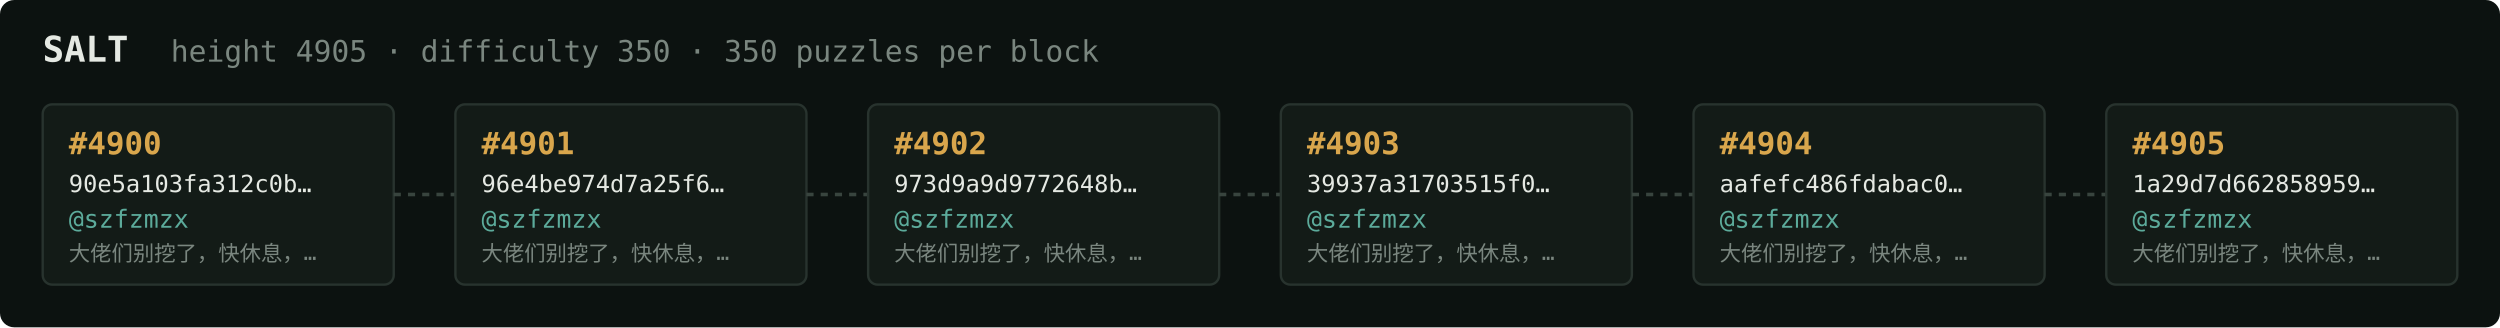
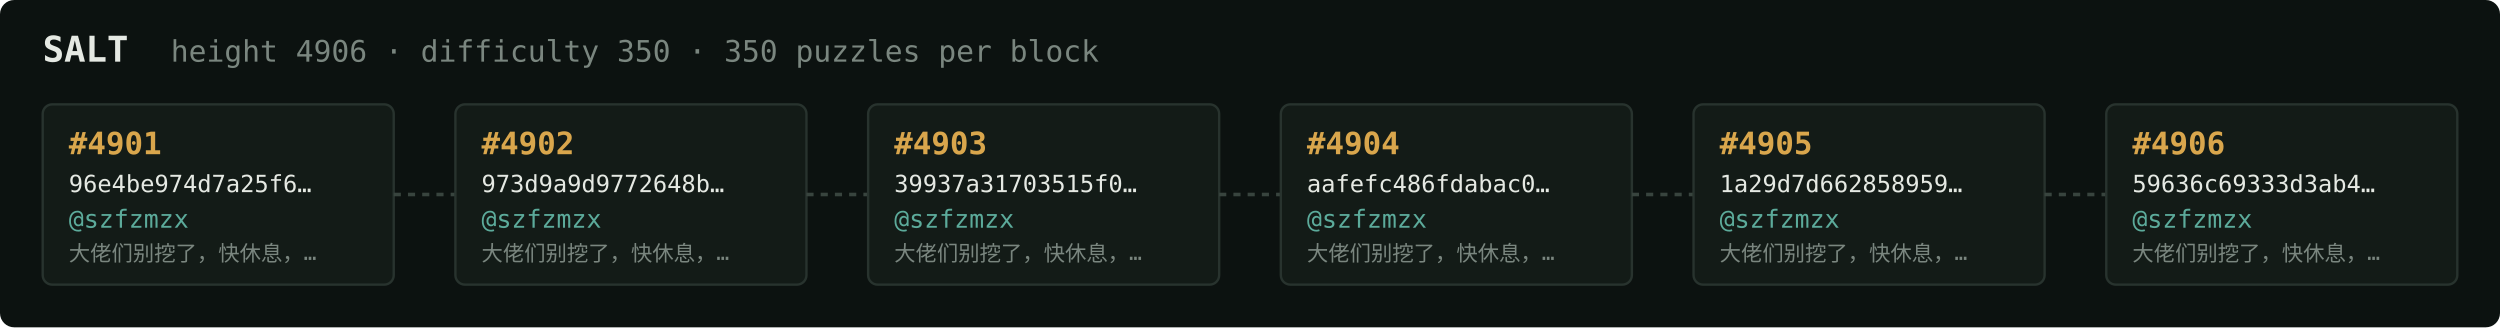
<svg xmlns="http://www.w3.org/2000/svg" width="1054" height="138" viewBox="0 0 1054 138" font-family="ui-monospace,SFMono-Regular,Menlo,monospace">
  <rect fill="#0c1210" width="1054" height="138" rx="6" />
  <text x="18" y="26" fill="#e5e9e3" font-size="15" font-weight="700">SALT</text>
-   <text x="72" y="26" fill="#7a867f" font-size="12.5">height 4905 · difficulty 350 · 350 puzzles per block</text>
+   <text x="72" y="26" fill="#7a867f" font-size="12.5">height 4906 · difficulty 350 · 350 puzzles per block</text>
  <rect x="18" y="44" width="148" height="76" rx="4" fill="#131b17" stroke="#28332e" stroke-width="1" />
-   <text x="29" y="65" fill="#d9a64c" font-size="13" font-weight="700">#4900</text>
-   <text x="29" y="81" fill="#e5e9e3" font-size="10">90e5a103fa312c0b…</text>
+   <text x="29" y="65" fill="#d9a64c" font-size="13" font-weight="700">#4901</text>
+   <text x="29" y="81" fill="#e5e9e3" font-size="10">96e4be974d7a25f6…</text>
  <text x="29" y="96" fill="#5cab9b" font-size="10.5">@szfzmzx</text>
  <text x="29" y="110" fill="#7a867f" font-size="9">大佬们别挖了，快休息，…</text>
  <line x1="166" y1="82.0" x2="192" y2="82.0" stroke="#38443e" stroke-width="1.5" stroke-dasharray="3 3" />
  <rect x="192" y="44" width="148" height="76" rx="4" fill="#131b17" stroke="#28332e" stroke-width="1" />
-   <text x="203" y="65" fill="#d9a64c" font-size="13" font-weight="700">#4901</text>
-   <text x="203" y="81" fill="#e5e9e3" font-size="10">96e4be974d7a25f6…</text>
+   <text x="203" y="65" fill="#d9a64c" font-size="13" font-weight="700">#4902</text>
+   <text x="203" y="81" fill="#e5e9e3" font-size="10">973d9a9d9772648b…</text>
  <text x="203" y="96" fill="#5cab9b" font-size="10.5">@szfzmzx</text>
  <text x="203" y="110" fill="#7a867f" font-size="9">大佬们别挖了，快休息，…</text>
  <line x1="340" y1="82.0" x2="366" y2="82.0" stroke="#38443e" stroke-width="1.5" stroke-dasharray="3 3" />
  <rect x="366" y="44" width="148" height="76" rx="4" fill="#131b17" stroke="#28332e" stroke-width="1" />
-   <text x="377" y="65" fill="#d9a64c" font-size="13" font-weight="700">#4902</text>
-   <text x="377" y="81" fill="#e5e9e3" font-size="10">973d9a9d9772648b…</text>
+   <text x="377" y="65" fill="#d9a64c" font-size="13" font-weight="700">#4903</text>
+   <text x="377" y="81" fill="#e5e9e3" font-size="10">39937a31703515f0…</text>
  <text x="377" y="96" fill="#5cab9b" font-size="10.5">@szfzmzx</text>
  <text x="377" y="110" fill="#7a867f" font-size="9">大佬们别挖了，快休息，…</text>
  <line x1="514" y1="82.0" x2="540" y2="82.0" stroke="#38443e" stroke-width="1.5" stroke-dasharray="3 3" />
  <rect x="540" y="44" width="148" height="76" rx="4" fill="#131b17" stroke="#28332e" stroke-width="1" />
-   <text x="551" y="65" fill="#d9a64c" font-size="13" font-weight="700">#4903</text>
-   <text x="551" y="81" fill="#e5e9e3" font-size="10">39937a31703515f0…</text>
+   <text x="551" y="65" fill="#d9a64c" font-size="13" font-weight="700">#4904</text>
+   <text x="551" y="81" fill="#e5e9e3" font-size="10">aafefc486fdabac0…</text>
  <text x="551" y="96" fill="#5cab9b" font-size="10.5">@szfzmzx</text>
  <text x="551" y="110" fill="#7a867f" font-size="9">大佬们别挖了，快休息，…</text>
  <line x1="688" y1="82.0" x2="714" y2="82.0" stroke="#38443e" stroke-width="1.5" stroke-dasharray="3 3" />
  <rect x="714" y="44" width="148" height="76" rx="4" fill="#131b17" stroke="#28332e" stroke-width="1" />
-   <text x="725" y="65" fill="#d9a64c" font-size="13" font-weight="700">#4904</text>
-   <text x="725" y="81" fill="#e5e9e3" font-size="10">aafefc486fdabac0…</text>
+   <text x="725" y="65" fill="#d9a64c" font-size="13" font-weight="700">#4905</text>
+   <text x="725" y="81" fill="#e5e9e3" font-size="10">1a29d7d662858959…</text>
  <text x="725" y="96" fill="#5cab9b" font-size="10.5">@szfzmzx</text>
  <text x="725" y="110" fill="#7a867f" font-size="9">大佬们别挖了，快休息，…</text>
  <line x1="862" y1="82.0" x2="888" y2="82.0" stroke="#38443e" stroke-width="1.5" stroke-dasharray="3 3" />
  <rect x="888" y="44" width="148" height="76" rx="4" fill="#131b17" stroke="#28332e" stroke-width="1" />
-   <text x="899" y="65" fill="#d9a64c" font-size="13" font-weight="700">#4905</text>
-   <text x="899" y="81" fill="#e5e9e3" font-size="10">1a29d7d662858959…</text>
+   <text x="899" y="65" fill="#d9a64c" font-size="13" font-weight="700">#4906</text>
+   <text x="899" y="81" fill="#e5e9e3" font-size="10">59636c69333d3ab4…</text>
  <text x="899" y="96" fill="#5cab9b" font-size="10.5">@szfzmzx</text>
  <text x="899" y="110" fill="#7a867f" font-size="9">大佬们别挖了，快休息，…</text>
</svg>
